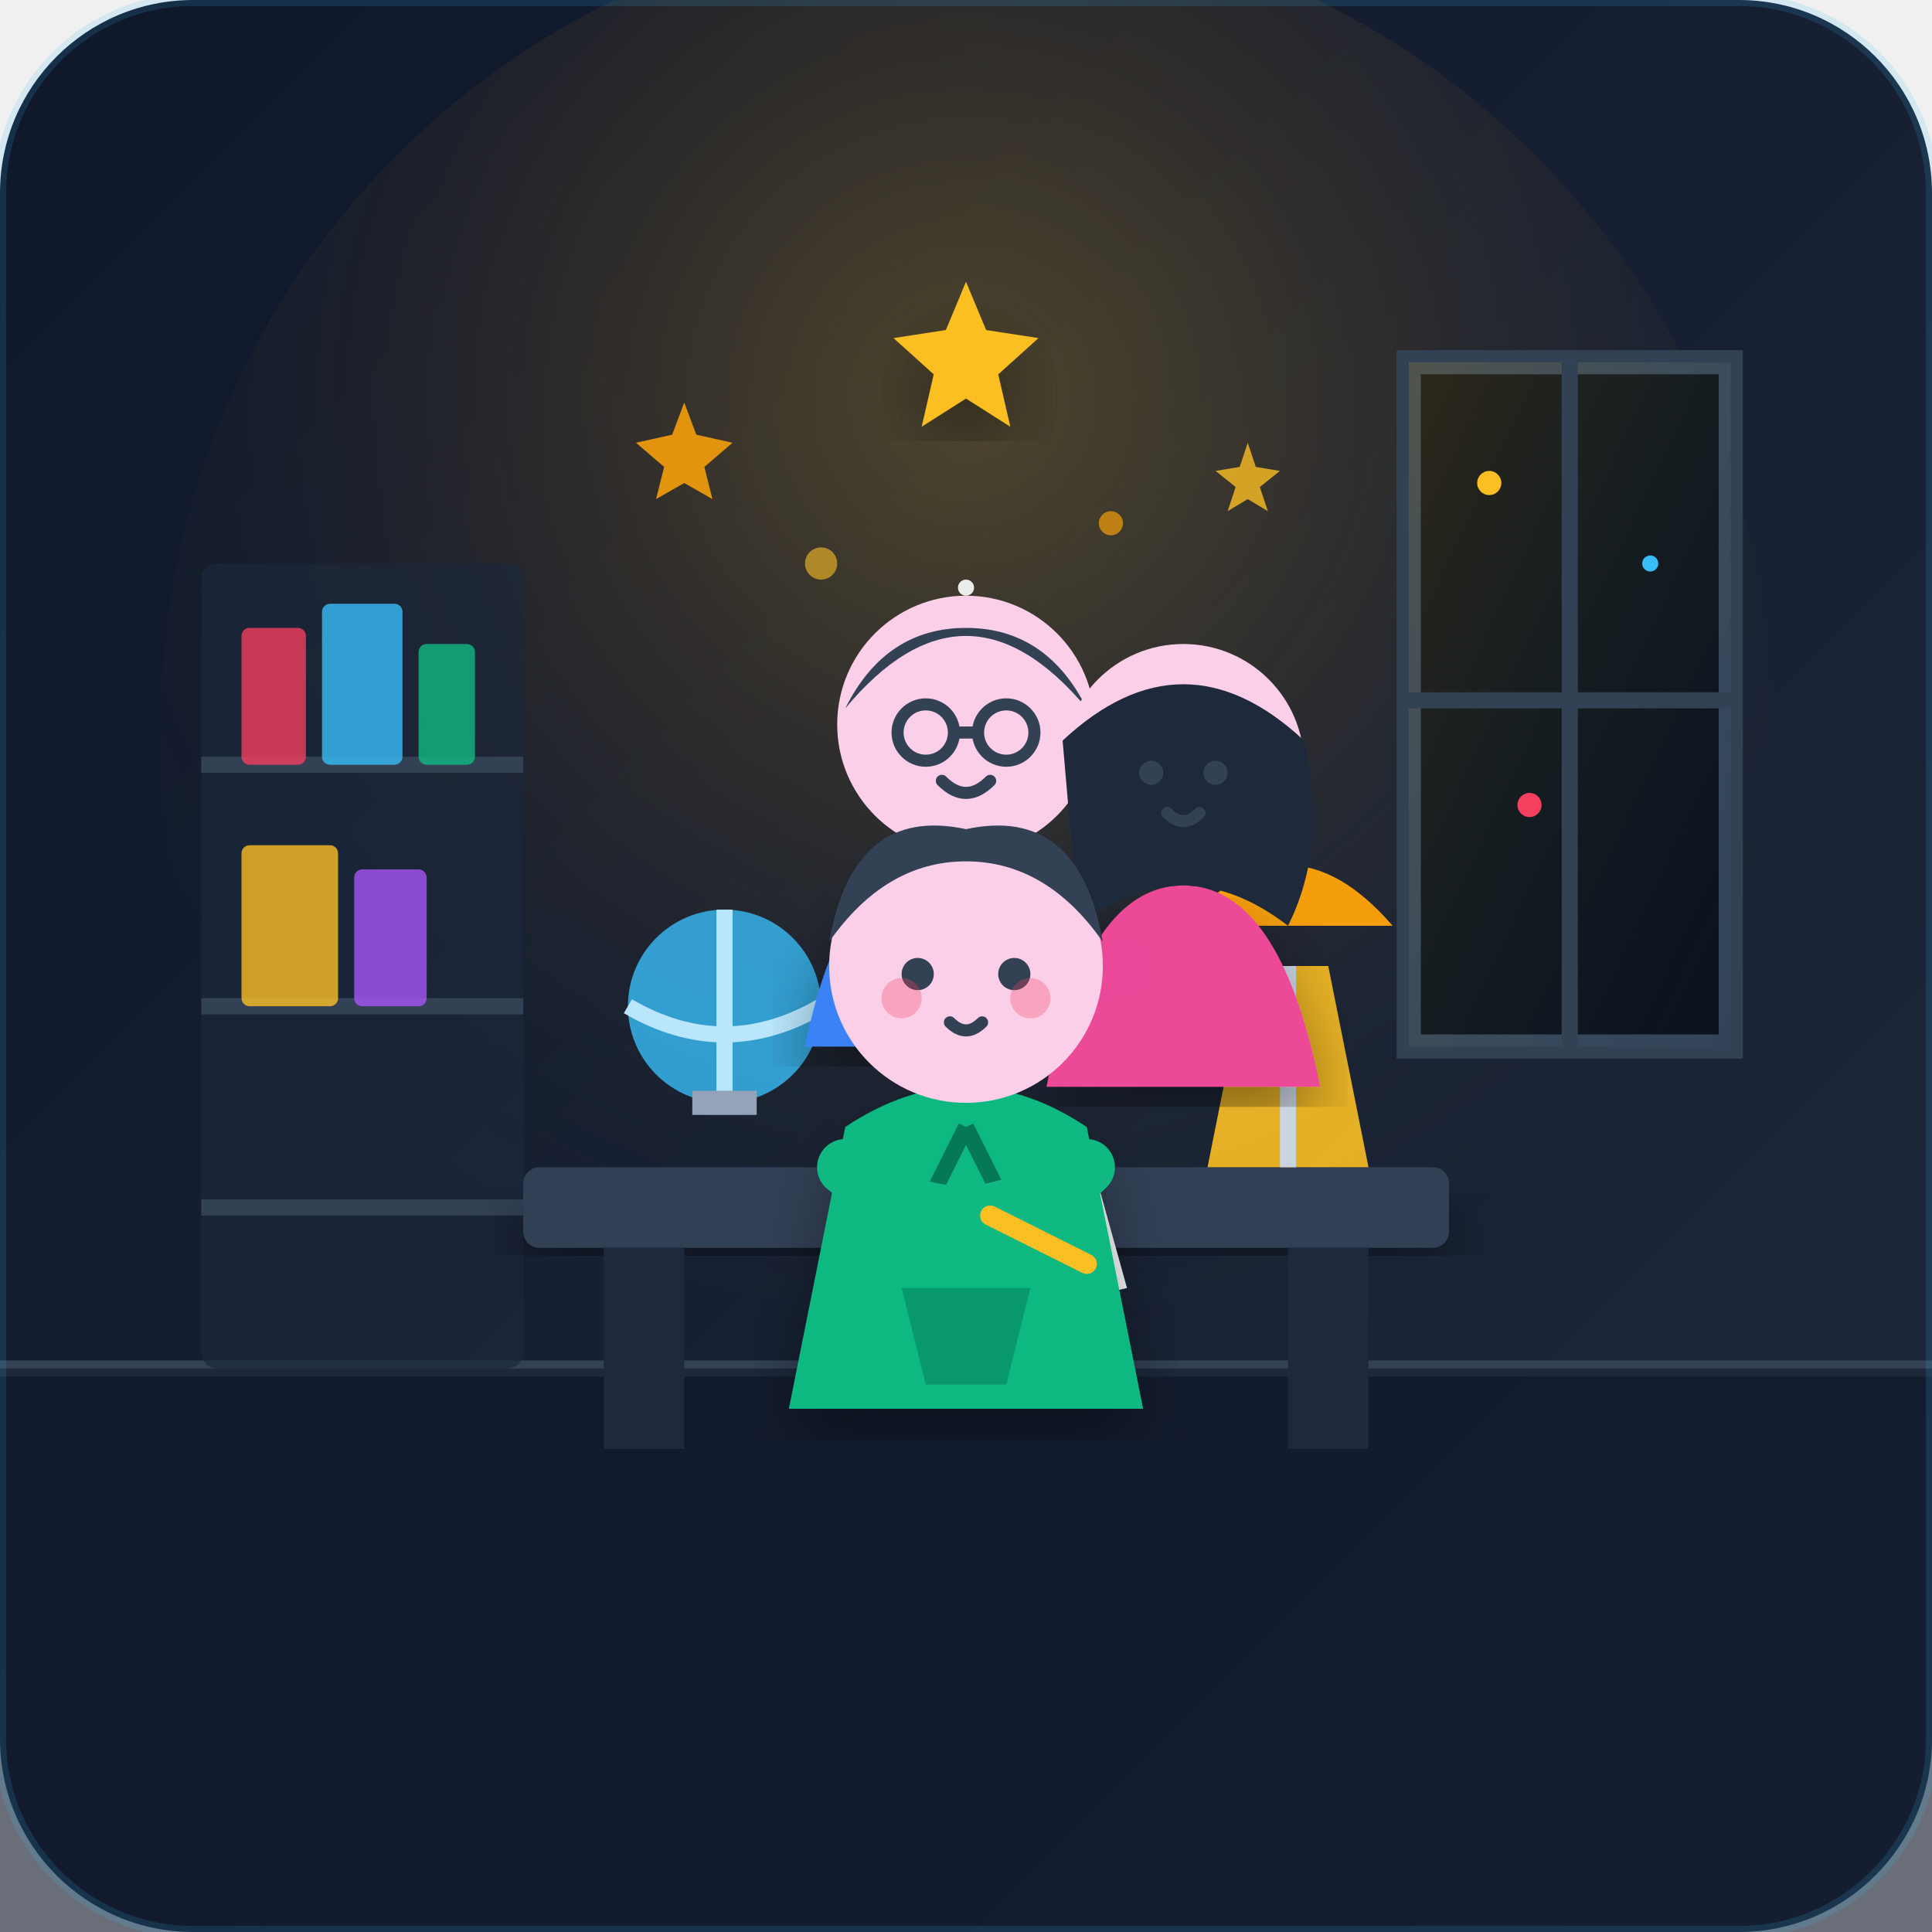
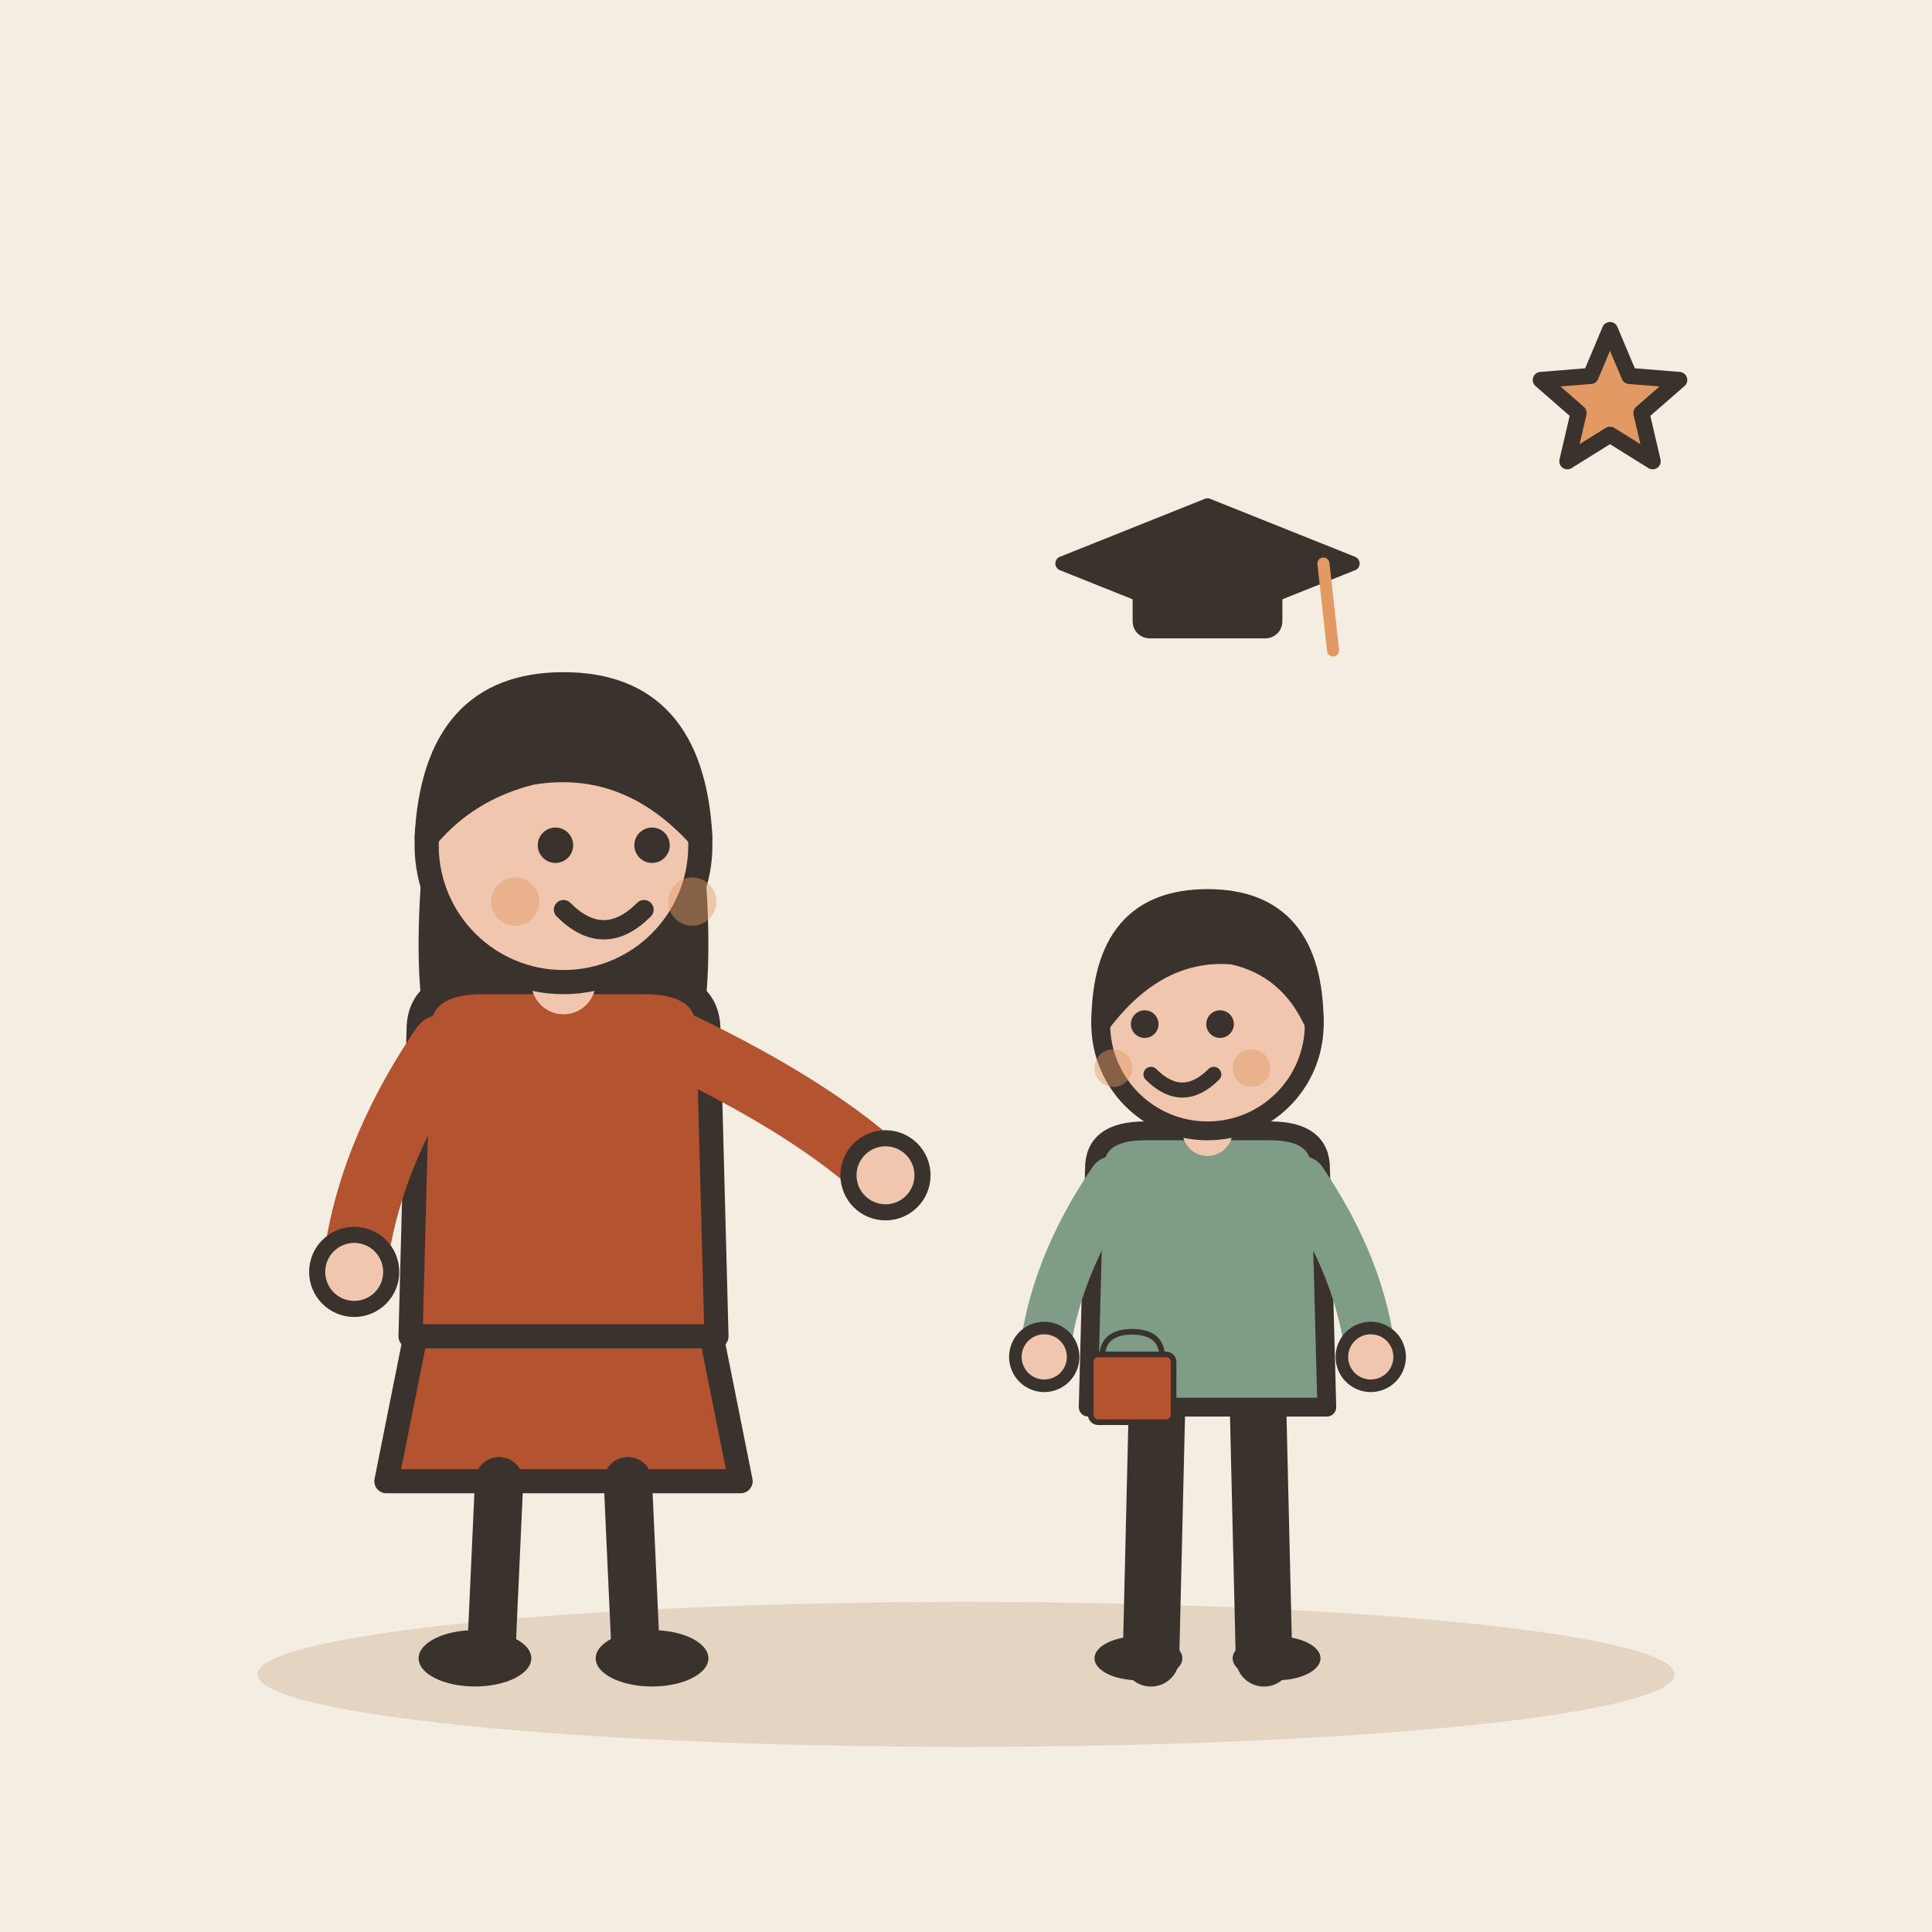
- <svg xmlns="http://www.w3.org/2000/svg" width="240" height="240" viewBox="0 0 240">
-   <defs>
-     <linearGradient id="bg-grad" x1="0%" y1="0%" x2="100%" y2="100%">
-       <stop offset="0%" stop-color="#0f172a" />
-       <stop offset="100%" stop-color="#1e293b" />
-     </linearGradient>
-     <radialGradient id="glow-grad" cx="50%" cy="30%" r="60%">
-       <stop offset="0%" stop-color="#fbbf24" stop-opacity="0.25" />
-       <stop offset="50%" stop-color="#f59e0b" stop-opacity="0.08" />
-       <stop offset="100%" stop-color="#1e293b" stop-opacity="0" />
-     </radialGradient>
-     <linearGradient id="light-beam" x1="0%" y1="0%" x2="100%" y2="100%">
-       <stop offset="0%" stop-color="#fbbf24" stop-opacity="0.15" />
-       <stop offset="100%" stop-color="#38bdf8" stop-opacity="0.02" />
-     </linearGradient>
-     <filter id="shadow" x="-10%" y="-10%" width="120%" height="120%">
-       <feDropShadow dx="0" dy="4" stdDeviation="4" flood-color="#000000" flood-opacity="0.4" />
-     </filter>
-   </defs>
-   <rect width="240" height="240" rx="24" fill="url(#bg-grad)" />
-   <circle cx="120" cy="90" r="100" fill="url(#glow-grad)" />
-   <line x1="0" y1="170" x2="240" y2="170" stroke="#334155" stroke-width="2" />
-   <rect x="0" y="170" width="240" height="70" fill="#0f172a" opacity="0.6" />
-   <rect x="25" y="70" width="40" height="100" rx="2" fill="#1b263b" opacity="0.7" />
-   <line x1="25" y1="95" x2="65" y2="95" stroke="#334155" stroke-width="2" />
-   <line x1="25" y1="125" x2="65" y2="125" stroke="#334155" stroke-width="2" />
-   <line x1="25" y1="150" x2="65" y2="150" stroke="#334155" stroke-width="2" />
-   <rect x="30" y="78" width="8" height="17" rx="1" fill="#f43f5e" opacity="0.8" />
-   <rect x="40" y="75" width="10" height="20" rx="1" fill="#38bdf8" opacity="0.8" />
-   <rect x="52" y="80" width="7" height="15" rx="1" fill="#10b981" opacity="0.8" />
-   <rect x="30" y="105" width="12" height="20" rx="1" fill="#fbbf24" opacity="0.8" />
-   <rect x="44" y="108" width="9" height="17" rx="1" fill="#a855f7" opacity="0.8" />
-   <path d="M 175 45 L 215 45 L 215 130 L 175 130 Z" fill="#090d16" stroke="#334155" stroke-width="3" />
-   <path d="M 175 45 L 215 45 L 215 130 L 175 130 Z" fill="url(#light-beam)" />
-   <line x1="195" y1="45" x2="195" y2="130" stroke="#334155" stroke-width="2" />
-   <line x1="175" y1="87" x2="215" y2="87" stroke="#334155" stroke-width="2" />
-   <circle cx="185" cy="60" r="1.5" fill="#fbbf24" />
-   <circle cx="205" cy="70" r="1" fill="#38bdf8" />
-   <circle cx="190" cy="100" r="1.5" fill="#f43f5e" />
-   <rect x="65" y="145" width="115" height="10" rx="2" fill="#334155" filter="url(#shadow)" />
-   <rect x="75" y="155" width="10" height="25" fill="#1e293b" />
-   <rect x="160" y="155" width="10" height="25" fill="#1e293b" />
-   <path d="M 150 145 L 155 120 L 165 120 L 170 145 Z" fill="#fbbf24" opacity="0.9" />
-   <path d="M 147 115 Q 160 100 173 115 Z" fill="#f59e0b" />
-   <line x1="160" y1="145" x2="160" y2="120" stroke="#cbd5e1" stroke-width="2" />
-   <circle cx="90" cy="125" r="12" fill="#38bdf8" opacity="0.8" />
-   <path d="M 78 125 Q 90 132 102 125" stroke="#bae6fd" stroke-width="2" fill="none" />
-   <path d="M 90 113 L 90 137" stroke="#bae6fd" stroke-width="2" />
-   <path d="M 86 137 L 94 137" stroke="#94a3b8" stroke-width="3" />
-   <path d="M 110 148 L 135 142 L 140 160 L 115 166 Z" fill="#f8fafc" />
-   <path d="M 116 150 L 132 146" stroke="#cbd5e1" stroke-width="1.5" />
-   <path d="M 117 154 L 130 151" stroke="#cbd5e1" stroke-width="1.5" />
-   <path d="M 125 156 L 126 158 L 128 158 L 127 159 L 127 161 L 125 160 L 123 161 L 123 159 L 122 158 L 124 158 Z" fill="#f59e0b" />
-   <g transform="translate(10, 0)">
-     <path d="M 90 130 Q 95 105 110 105 Q 125 105 130 130 Z" fill="#3b82f6" filter="url(#shadow)" />
-     <circle cx="110" cy="90" r="16" fill="#fbcfe8" />
-     <path d="M 95 88 Q 110 70 125 88 Q 120 78 110 78 Q 100 78 95 88 Z" fill="#334155" />
-     <circle cx="105" cy="91" r="3.5" fill="none" stroke="#334155" stroke-width="1.5" />
-     <circle cx="115" cy="91" r="3.5" fill="none" stroke="#334155" stroke-width="1.5" />
-     <line x1="108.5" y1="91" x2="111.5" y2="91" stroke="#334155" stroke-width="1.5" />
-     <path d="M 107 97 Q 110 100 113 97" fill="none" stroke="#334155" stroke-width="1.5" stroke-linecap="round" />
-     <path d="M 100 110 Q 115 115 125 125" fill="none" stroke="#3b82f6" stroke-width="8" stroke-linecap="round" />
-     <circle cx="127" cy="126" r="4.5" fill="#fbcfe8" />
+ <svg xmlns="http://www.w3.org/2000/svg" viewBox="0 0 240 240" data-style="editorial">
+   <rect width="240" height="240" fill="#F4EDE2" />
+   <ellipse cx="120" cy="208" rx="88" ry="9" fill="#E3D5C1" />
+   <g transform="translate(70 206)">
+     <path d="M-18 -42L-22 -22L22 -22L18 -42Z" fill="#B4532F" stroke="#3A332D" stroke-width="3" stroke-linecap="round" stroke-linejoin="round" />
+     <path d="M-8 -22L-9 0" stroke="#3A332D" stroke-width="6" stroke-linecap="round" fill="none" />
+     <path d="M8 -22L9 0" stroke="#3A332D" stroke-width="6" stroke-linecap="round" fill="none" />
+     <ellipse cx="-11" cy="0" rx="7" ry="3.5" fill="#3A332D" />
+     <ellipse cx="11" cy="0" rx="7" ry="3.5" fill="#3A332D" />
+     <path d="M-17 -104Q-20 -78 -14 -70L-6 -78L6 -78L14 -70Q20 -78 17 -104Z" fill="#3A332D" />
+     <path d="M-18 -78Q-18 -84 -10 -84L10 -84Q18 -84 18 -78L19 -40L-19 -40Z" fill="#B4532F" stroke="#3A332D" stroke-width="3" stroke-linecap="round" stroke-linejoin="round" />
+     <path d="M-15 -76Q-24.5 -62 -26 -48" fill="none" stroke="#B4532F" stroke-width="8" stroke-linecap="round" stroke-linejoin="round" />
+     <circle cx="-26" cy="-48" r="4.6" fill="#F0C7AE" stroke="#3A332D" stroke-linecap="round" stroke-linejoin="round" stroke-width="2" />
+     <path d="M15 -76Q31.5 -68 40 -60" fill="none" stroke="#B4532F" stroke-width="8" stroke-linecap="round" stroke-linejoin="round" />
+     <circle cx="40" cy="-60" r="4.6" fill="#F0C7AE" stroke="#3A332D" stroke-linecap="round" stroke-linejoin="round" stroke-width="2" />
+     <path d="M0 -84L0 -88" stroke="#F0C7AE" stroke-width="8" stroke-linecap="round" fill="none" />
+     <circle cx="0" cy="-101" r="17" fill="#F0C7AE" stroke="#3A332D" stroke-width="3" stroke-linecap="round" stroke-linejoin="round" />
+     <path d="M-17 -102Q-16 -121 0 -121Q16 -121 17 -102Q8 -112 -4 -110Q-12 -108 -17 -102Z" fill="#3A332D" stroke="#3A332D" stroke-width="3" stroke-linecap="round" stroke-linejoin="round" />
+     <circle cx="-1" cy="-101" r="2.2" fill="#3A332D" />
+     <circle cx="11" cy="-101" r="2.2" fill="#3A332D" />
+     <path d="M0 -93Q5 -88 10 -93" fill="none" stroke="#3A332D" stroke-width="2.4" stroke-linecap="round" stroke-linejoin="round" />
+     <circle cx="-6" cy="-94" r="3" fill="#E39A62" opacity="0.45" />
+     <circle cx="16" cy="-94" r="3" fill="#E39A62" opacity="0.45" />
  </g>
-   <g transform="translate(-10, 0)">
-     <path d="M 140 135 Q 145 110 157 110 Q 169 110 174 135 Z" fill="#ec4899" filter="url(#shadow)" />
-     <circle cx="157" cy="95" r="15" fill="#fbcfe8" />
-     <path d="M 142 92 Q 157 78 172 92 Q 175 105 170 115 Q 157 105 144 115 Z" fill="#1e293b" />
-     <circle cx="153" cy="96" r="1.5" fill="#334155" />
-     <circle cx="161" cy="96" r="1.5" fill="#334155" />
-     <path d="M 155 101 Q 157 103 159 101" fill="none" stroke="#334155" stroke-width="1.5" stroke-linecap="round" />
-     <path d="M 150 120 Q 138 125 132 133" fill="none" stroke="#ec4899" stroke-width="6" stroke-linecap="round" />
-     <circle cx="130" cy="134" r="3.5" fill="#fbcfe8" />
+   <g transform="translate(150 206) scale(0.78 0.78)">
+     <path d="M-8 -42L-9 0" stroke="#3A332D" stroke-width="9" stroke-linecap="round" fill="none" />
+     <path d="M8 -42L9 0" stroke="#3A332D" stroke-width="9" stroke-linecap="round" fill="none" />
+     <ellipse cx="-11" cy="0" rx="7" ry="3.5" fill="#3A332D" />
+     <ellipse cx="11" cy="0" rx="7" ry="3.5" fill="#3A332D" />
+     <path d="M-18 -78Q-18 -84 -10 -84L10 -84Q18 -84 18 -78L19 -40L-19 -40Z" fill="#7E9C86" stroke="#3A332D" stroke-width="3" stroke-linecap="round" stroke-linejoin="round" />
+     <path d="M-15 -76Q-24.5 -62 -26 -48" fill="none" stroke="#7E9C86" stroke-width="8" stroke-linecap="round" stroke-linejoin="round" />
+     <circle cx="-26" cy="-48" r="4.6" fill="#F0C7AE" stroke="#3A332D" stroke-linecap="round" stroke-linejoin="round" stroke-width="2" />
+     <path d="M15 -76Q24.5 -62 26 -48" fill="none" stroke="#7E9C86" stroke-width="8" stroke-linecap="round" stroke-linejoin="round" />
+     <circle cx="26" cy="-48" r="4.6" fill="#F0C7AE" stroke="#3A332D" stroke-linecap="round" stroke-linejoin="round" stroke-width="2" />
+     <path d="M0 -84L0 -88" stroke="#F0C7AE" stroke-width="8" stroke-linecap="round" fill="none" />
+     <circle cx="0" cy="-101" r="17" fill="#F0C7AE" stroke="#3A332D" stroke-width="3" stroke-linecap="round" stroke-linejoin="round" />
+     <path d="M-17 -101Q-17 -121 0 -121Q17 -121 17 -101Q13 -110 4 -112Q-8 -113 -17 -101Z" fill="#3A332D" stroke="#3A332D" stroke-width="3" stroke-linecap="round" stroke-linejoin="round" />
+     <circle cx="-10" cy="-101" r="2.2" fill="#3A332D" />
+     <circle cx="2" cy="-101" r="2.2" fill="#3A332D" />
+     <path d="M-9 -93Q-4 -88 1 -93" fill="none" stroke="#3A332D" stroke-width="2.4" stroke-linecap="round" stroke-linejoin="round" />
+     <circle cx="-15" cy="-94" r="3" fill="#E39A62" opacity="0.45" />
+     <circle cx="7" cy="-94" r="3" fill="#E39A62" opacity="0.45" />
+     <g transform="translate(-12 -40) scale(0.3 0.3)">
+       <path d="M-16 -26Q-16 -40 0 -40Q16 -40 16 -26" fill="none" stroke="#3A332D" stroke-width="3" stroke-linecap="round" stroke-linejoin="round" />
+       <rect x="-22" y="-28" width="44" height="36" rx="4" fill="#B4532F" stroke="#3A332D" stroke-width="3" stroke-linecap="round" stroke-linejoin="round" />
+     </g>
  </g>
-   <g transform="translate(0, 5)">
-     <path d="M 105 135 Q 120 125 135 135 L 142 170 L 98 170 Z" fill="#10b981" filter="url(#shadow)" />
-     <path d="M 112 155 L 128 155 L 125 167 L 115 167 Z" fill="#047857" opacity="0.5" />
-     <path d="M 120 135 L 115 145" stroke="#047857" stroke-width="2" />
-     <path d="M 120 135 L 125 145" stroke="#047857" stroke-width="2" />
-     <circle cx="120" cy="115" r="17" fill="#fbcfe8" />
-     <path d="M 103 112 Q 106 95 120 98 Q 134 95 137 112 Q 130 102 120 102 Q 110 102 103 112 Z" fill="#334155" />
-     <circle cx="114" cy="116" r="2" fill="#334155" />
-     <circle cx="126" cy="116" r="2" fill="#334155" />
-     <path d="M 118 122 Q 120 124 122 122" fill="none" stroke="#334155" stroke-width="1.5" stroke-linecap="round" />
-     <circle cx="112" cy="119" r="2.5" fill="#f43f5e" opacity="0.3" />
-     <circle cx="128" cy="119" r="2.5" fill="#f43f5e" opacity="0.3" />
-     <path d="M 105 140 Q 115 148 125 145" fill="none" stroke="#10b981" stroke-width="7" stroke-linecap="round" />
-     <path d="M 135 140 Q 127 148 120 145" fill="none" stroke="#10b981" stroke-width="7" stroke-linecap="round" />
-     <line x1="123" y1="146" x2="135" y2="152" stroke="#fbbf24" stroke-width="2.5" stroke-linecap="round" />
+   <g transform="translate(150 70) scale(0.6 0.6)">
+     <path d="M-30 0L0 -12L30 0L0 12Z" fill="#3A332D" stroke="#3A332D" stroke-width="3" stroke-linecap="round" stroke-linejoin="round" />
+     <rect x="-14" y="2" width="28" height="12" rx="2" fill="#3A332D" stroke="#3A332D" stroke-width="3" stroke-linecap="round" stroke-linejoin="round" />
+     <path d="M24 0L26 18" stroke="#E39A62" stroke-width="2.5" stroke-linecap="round" fill="none" />
  </g>
-   <g transform="translate(0, -5)">
-     <path d="M 120 40 L 122.5 46 L 129 47 L 124 51.5 L 125.5 58 L 120 54.5 L 114.5 58 L 116 51.5 L 111 47 L 117.5 46 Z" fill="#fbbf24" filter="url(#shadow)" />
-     <path d="M 85 55 L 86.5 59 L 91 60 L 87.5 63 L 88.5 67 L 85 65 L 81.5 67 L 82.5 63 L 79 60 L 83.5 59 Z" fill="#f59e0b" opacity="0.9" />
-     <path d="M 155 60 L 156 63 L 159 63.5 L 156.5 65.5 L 157.5 68.5 L 155 67 L 152.5 68.5 L 153.5 65.5 L 151 63.5 L 154 63 Z" fill="#fbbf24" opacity="0.8" />
-     <circle cx="102" cy="75" r="2" fill="#fbbf24" opacity="0.6" />
-     <circle cx="138" cy="70" r="1.5" fill="#f59e0b" opacity="0.7" />
-     <circle cx="120" cy="78" r="1" fill="#ffffff" opacity="0.9" />
-   </g>
-   <rect x="0" y="0" width="240" height="240" rx="24" fill="none" stroke="#38bdf8" stroke-width="1.5" opacity="0.15" />
+   <path d="M200.0 41.0L202.4 46.7L208.6 47.2L203.9 51.3L205.3 57.3L200.0 54.0L194.7 57.3L196.1 51.3L191.4 47.2L197.6 46.7Z" fill="#E39A62" stroke="#3A332D" stroke-width="2" stroke-linecap="round" stroke-linejoin="round" />
</svg>
